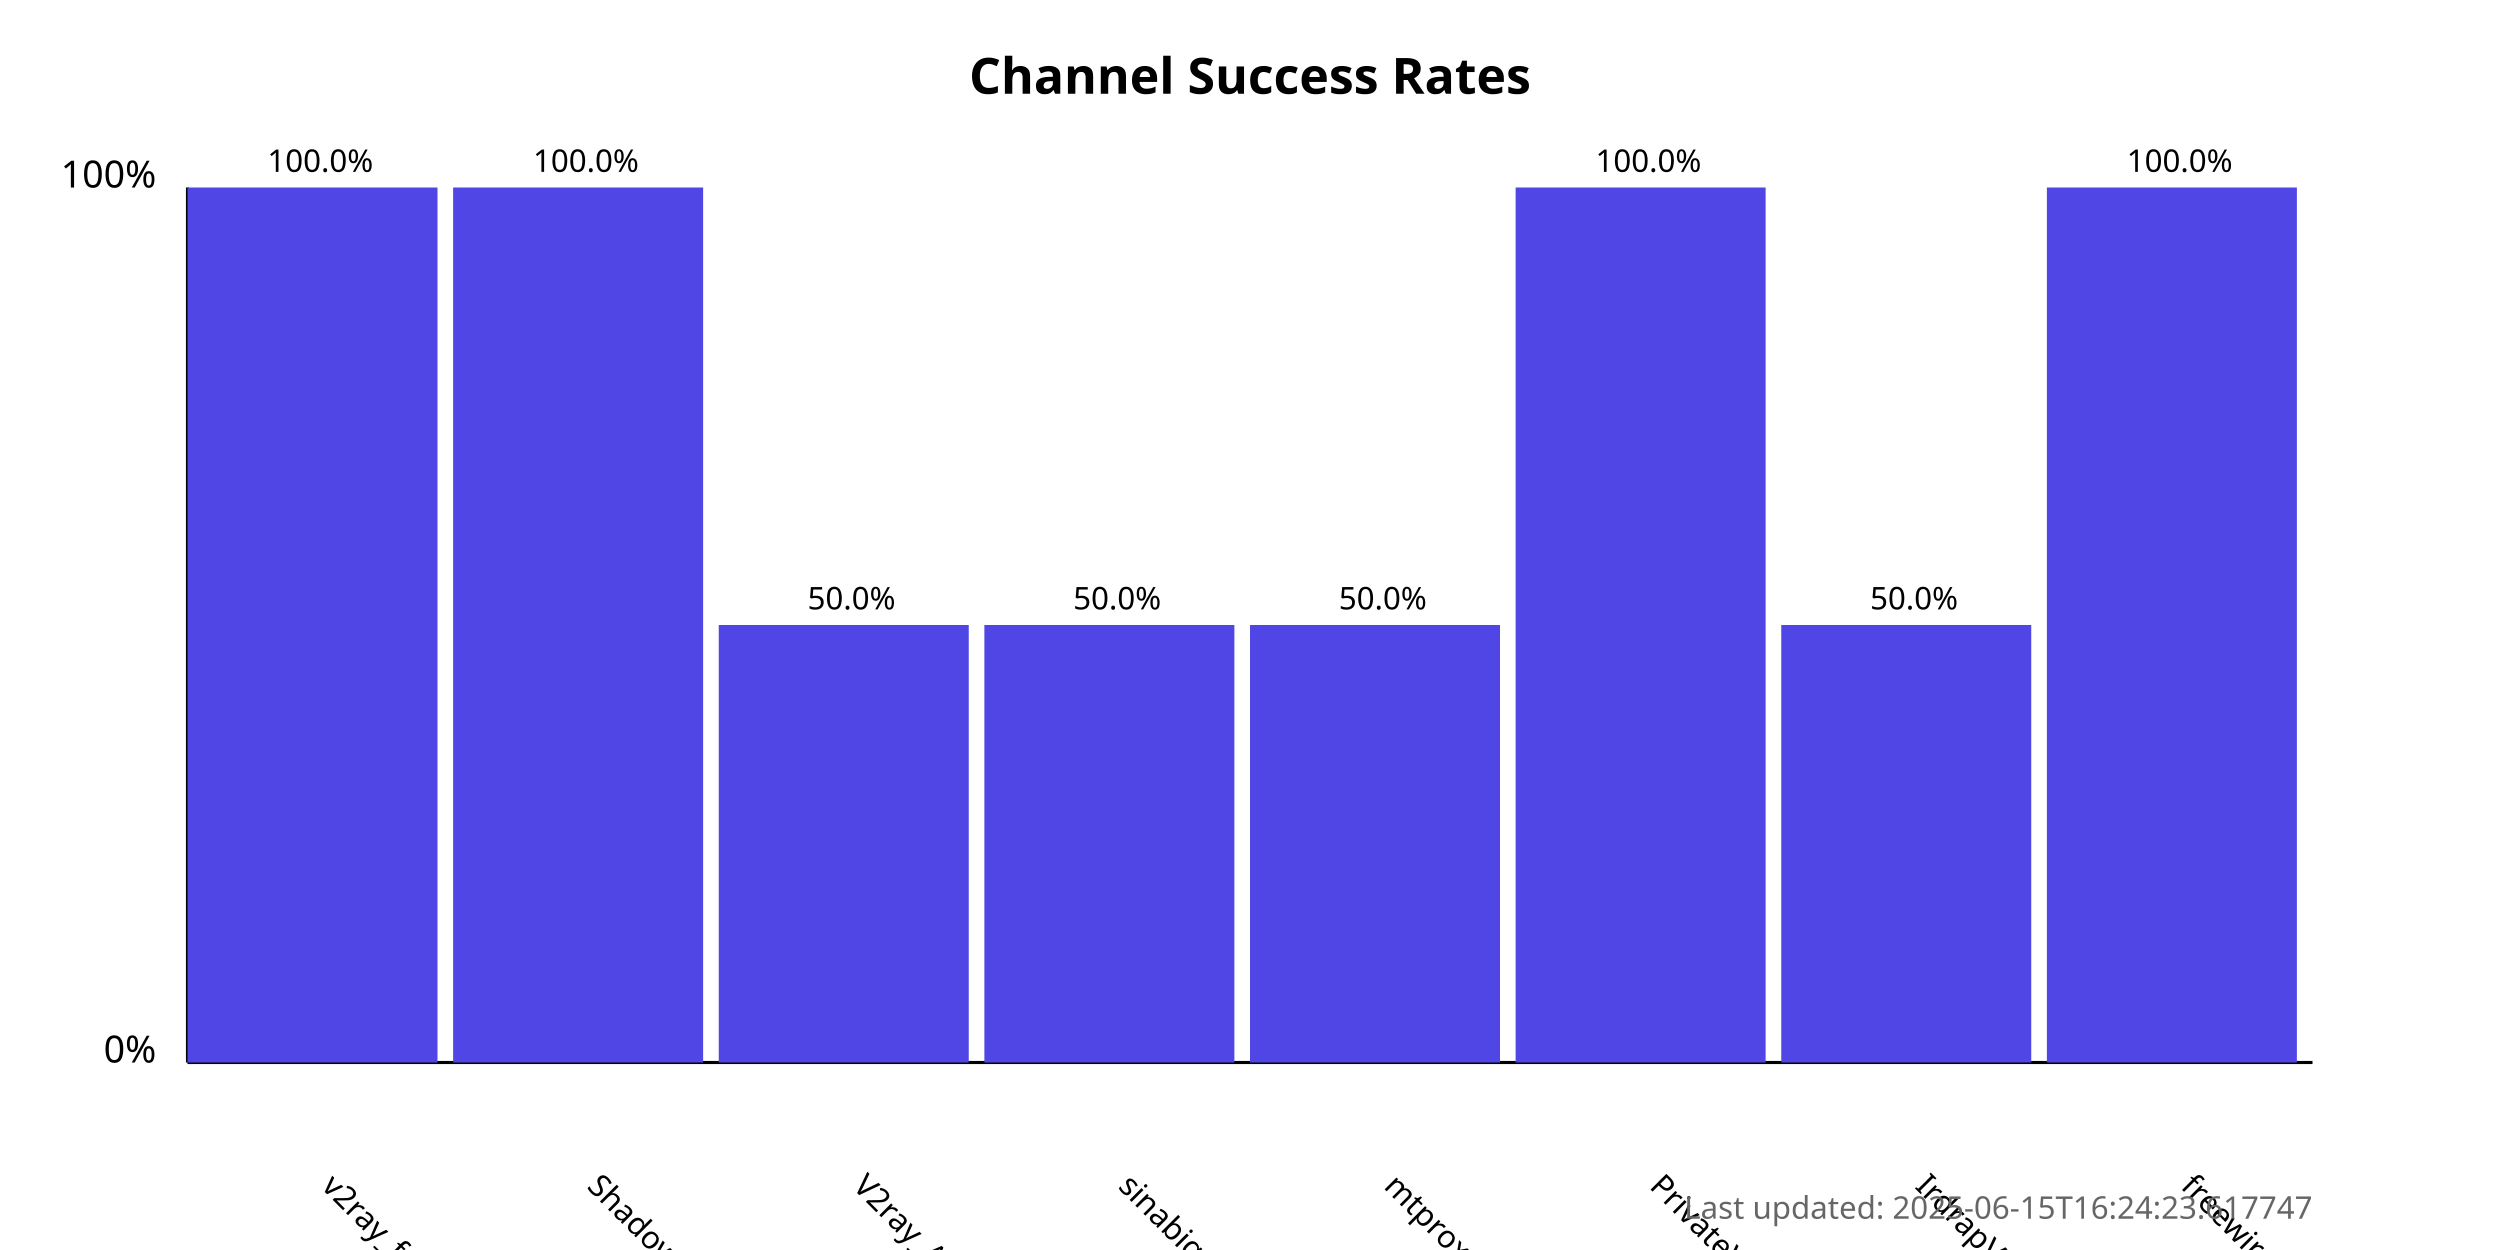
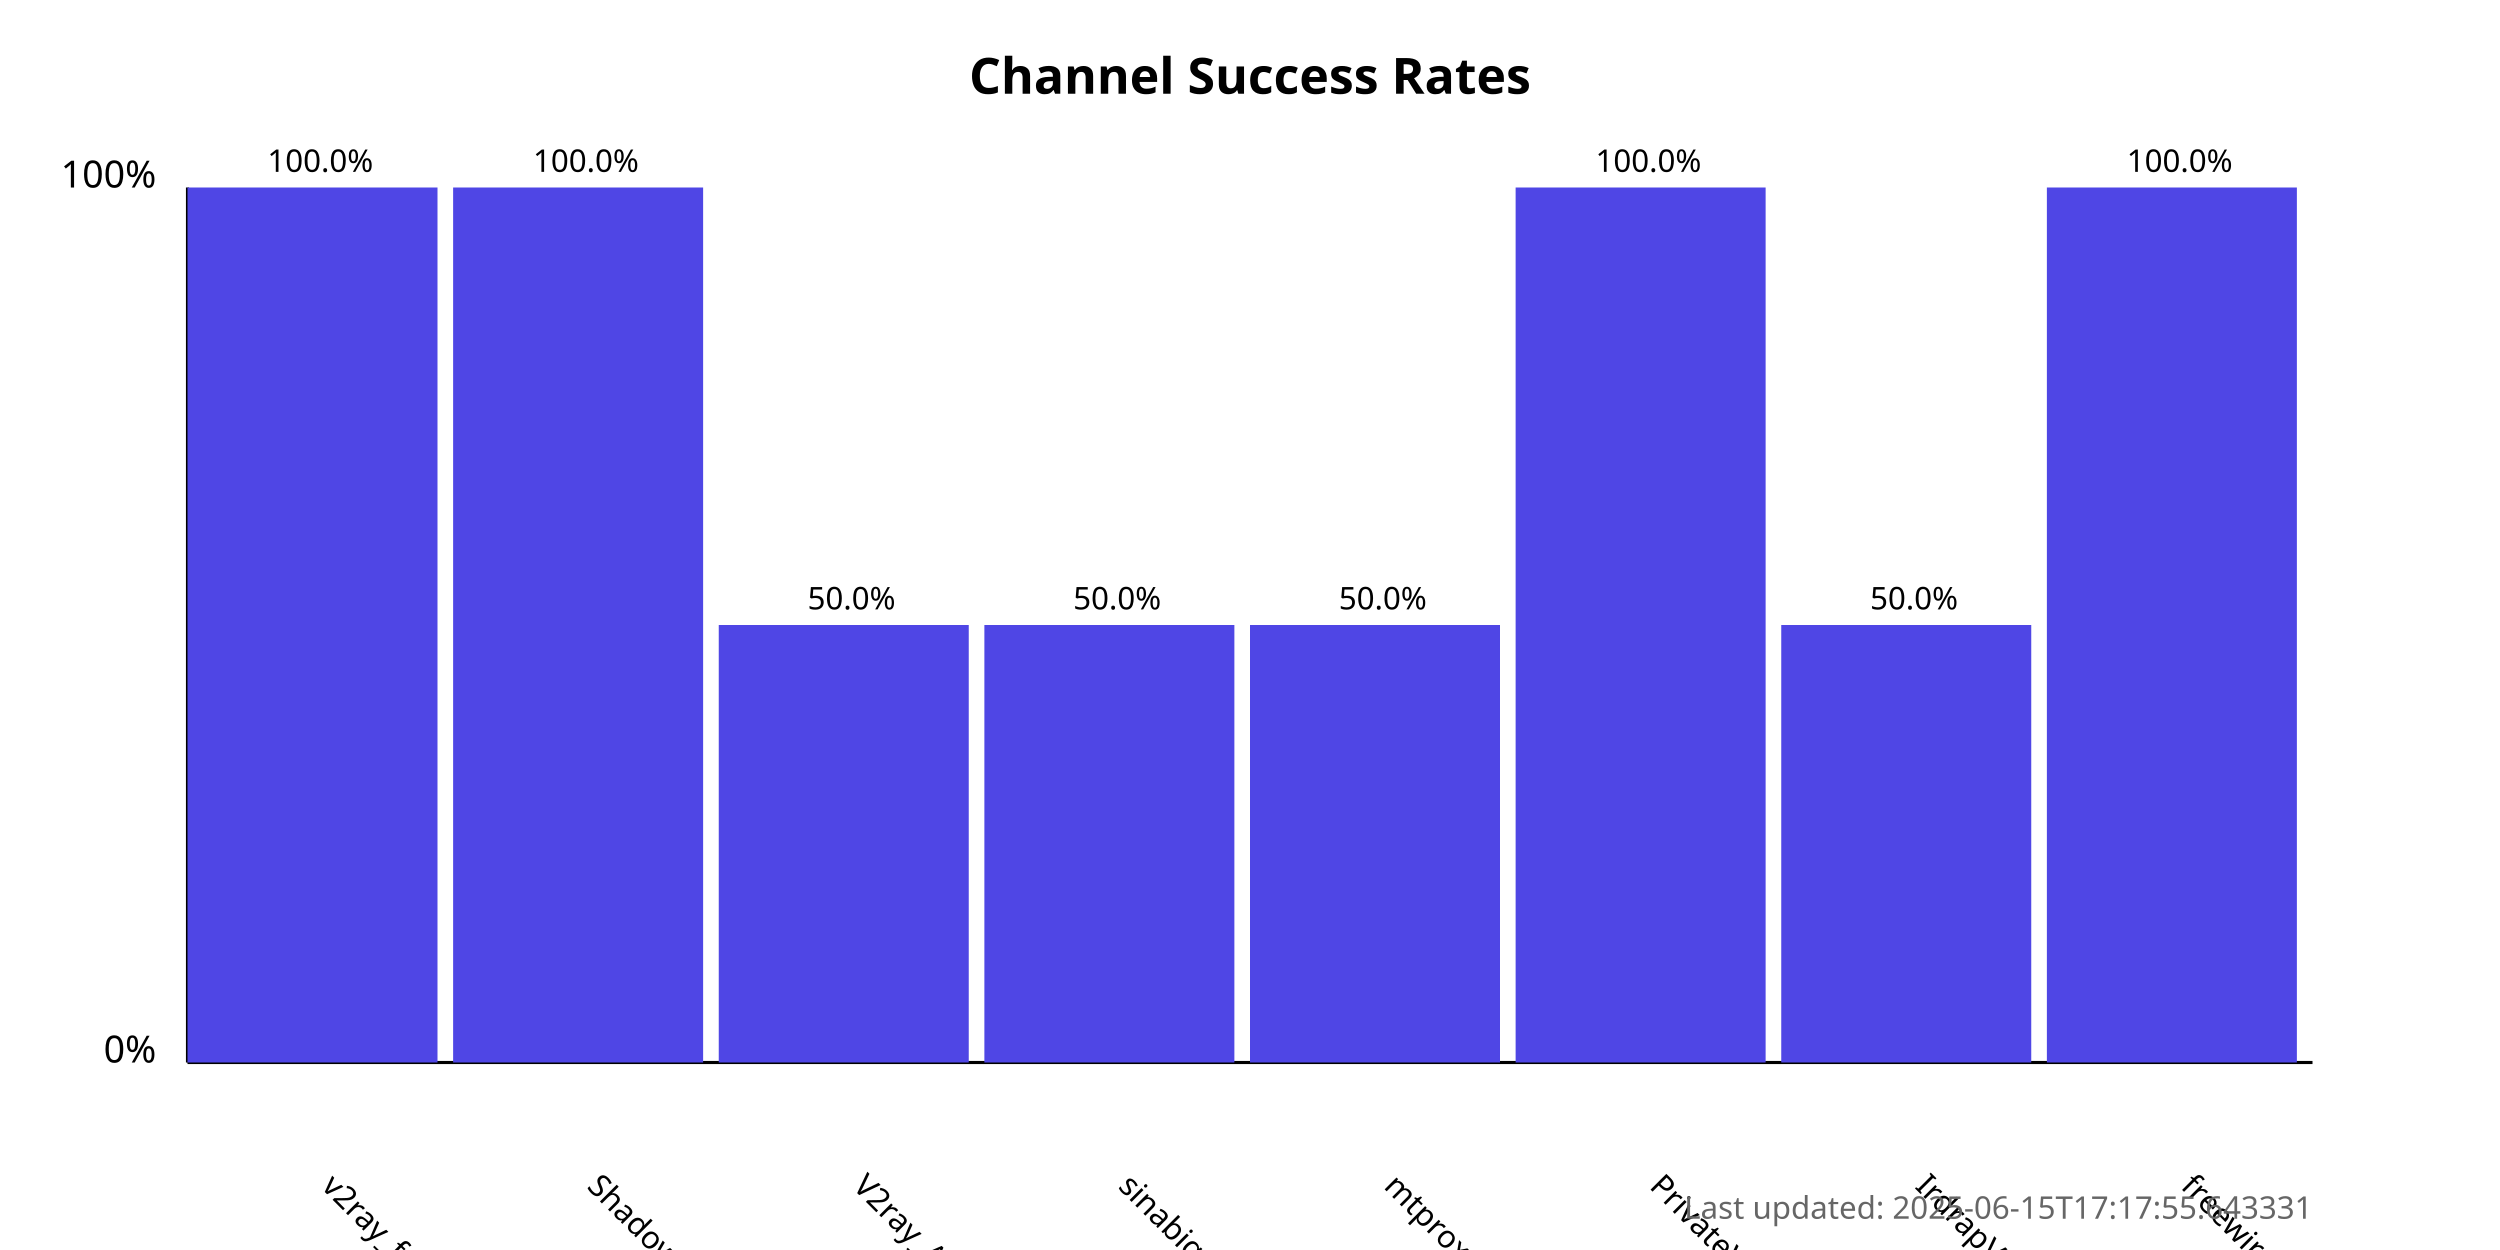
<svg xmlns="http://www.w3.org/2000/svg" width="800" height="400">
  <style>
            .chart-title { font: bold 16px sans-serif; }
            .axis-label { font: 12px sans-serif; }
            .tick-label { font: 10px sans-serif; }
            .bar { fill: #4f46e5; }
            .bar:hover { fill: #6366f1; }
            .timestamp { font: 10px sans-serif; fill: #666; }
        </style>
  <text x="400.0" y="30" text-anchor="middle" class="chart-title">
            Channel Success Rates
        </text>
  <line x1="60" y1="340" x2="60" y2="60" stroke="black" stroke-width="1" />
  <line x1="60" y1="340" x2="740" y2="340" stroke="black" stroke-width="1" />
  <text x="50" y="340" text-anchor="end" class="axis-label">0%</text>
  <text x="50" y="60" text-anchor="end" class="axis-label">100%</text>
  <g>
    <rect x="60" y="60.0" width="80.0" height="280.0" class="bar" />
    <text x="102.5" y="380" transform="rotate(45, 102.5, 380)" text-anchor="start" class="tick-label">
                v2ray_free_conf
            </text>
    <text x="102.5" y="55.0" text-anchor="middle" class="tick-label">
                100.0%
            </text>
  </g>
  <g>
    <rect x="145.0" y="60.0" width="80.0" height="280.0" class="bar" />
    <text x="187.5" y="380" transform="rotate(45, 187.5, 380)" text-anchor="start" class="tick-label">
                ShadowProxy66
            </text>
    <text x="187.5" y="55.0" text-anchor="middle" class="tick-label">
                100.0%
            </text>
  </g>
  <g>
    <rect x="230.0" y="200.0" width="80.0" height="140.0" class="bar" />
    <text x="272.5" y="380" transform="rotate(45, 272.5, 380)" text-anchor="start" class="tick-label">
                V2ray_Alpha
            </text>
    <text x="272.5" y="195.0" text-anchor="middle" class="tick-label">
                50.0%
            </text>
  </g>
  <g>
    <rect x="315.0" y="200.0" width="80.0" height="140.0" class="bar" />
    <text x="357.5" y="380" transform="rotate(45, 357.5, 380)" text-anchor="start" class="tick-label">
                sinabigo
            </text>
    <text x="357.5" y="195.0" text-anchor="middle" class="tick-label">
                50.0%
            </text>
  </g>
  <g>
    <rect x="400.0" y="200.0" width="80.0" height="140.0" class="bar" />
    <text x="442.5" y="380" transform="rotate(45, 442.5, 380)" text-anchor="start" class="tick-label">
                mtproxy_lists
            </text>
    <text x="442.5" y="195.0" text-anchor="middle" class="tick-label">
                50.0%
            </text>
  </g>
  <g>
    <rect x="485.0" y="60.0" width="80.0" height="280.0" class="bar" />
    <text x="527.5" y="380" transform="rotate(45, 527.5, 380)" text-anchor="start" class="tick-label">
                PrivateVPNs
            </text>
    <text x="527.5" y="55.0" text-anchor="middle" class="tick-label">
                100.0%
            </text>
  </g>
  <g>
    <rect x="570.0" y="200.0" width="80.0" height="140.0" class="bar" />
    <text x="612.5" y="380" transform="rotate(45, 612.5, 380)" text-anchor="start" class="tick-label">
                IrdrapVPNnews
            </text>
    <text x="612.5" y="195.0" text-anchor="middle" class="tick-label">
                50.0%
            </text>
  </g>
  <g>
    <rect x="655.0" y="60.0" width="80.0" height="280.0" class="bar" />
    <text x="697.5" y="380" transform="rotate(45, 697.5, 380)" text-anchor="start" class="tick-label">
                freewireguard
            </text>
    <text x="697.5" y="55.0" text-anchor="middle" class="tick-label">
                100.0%
            </text>
  </g>
  <text x="740" y="390" text-anchor="end" class="timestamp">
-             Last updated: 2025-06-15T16:24:23.617747
+             Last updated: 2025-06-15T17:17:55.643331
        </text>
</svg>
